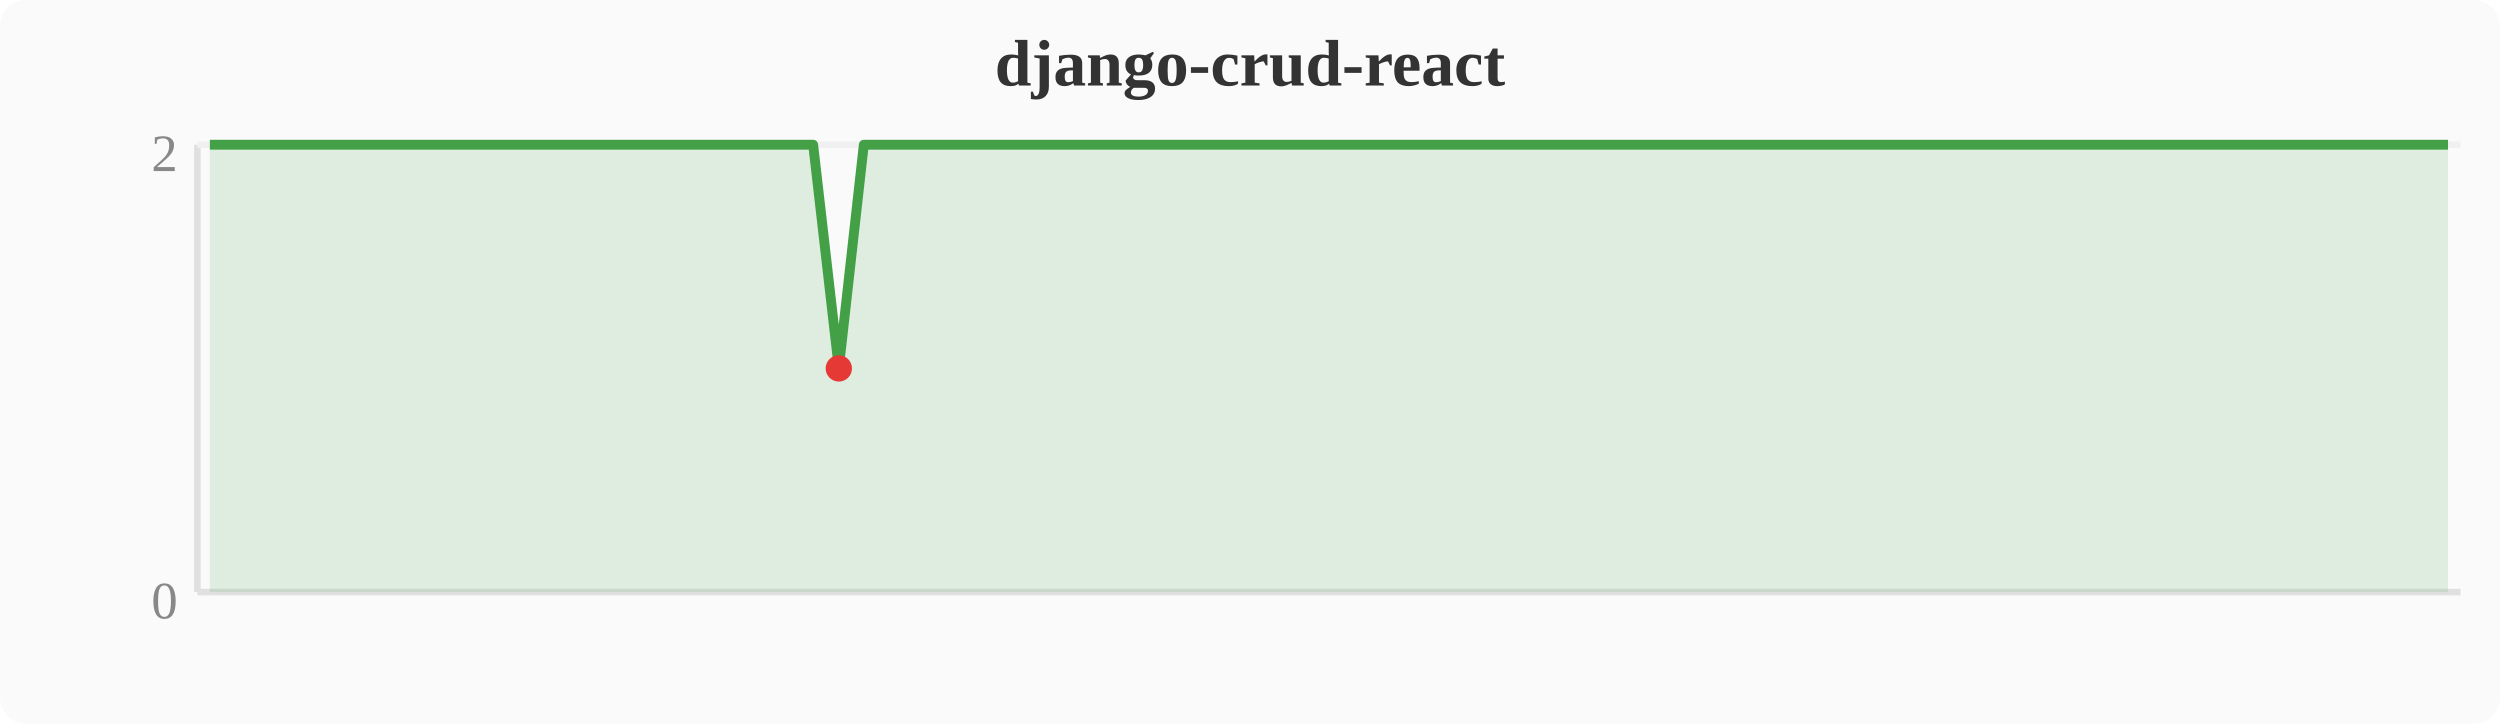
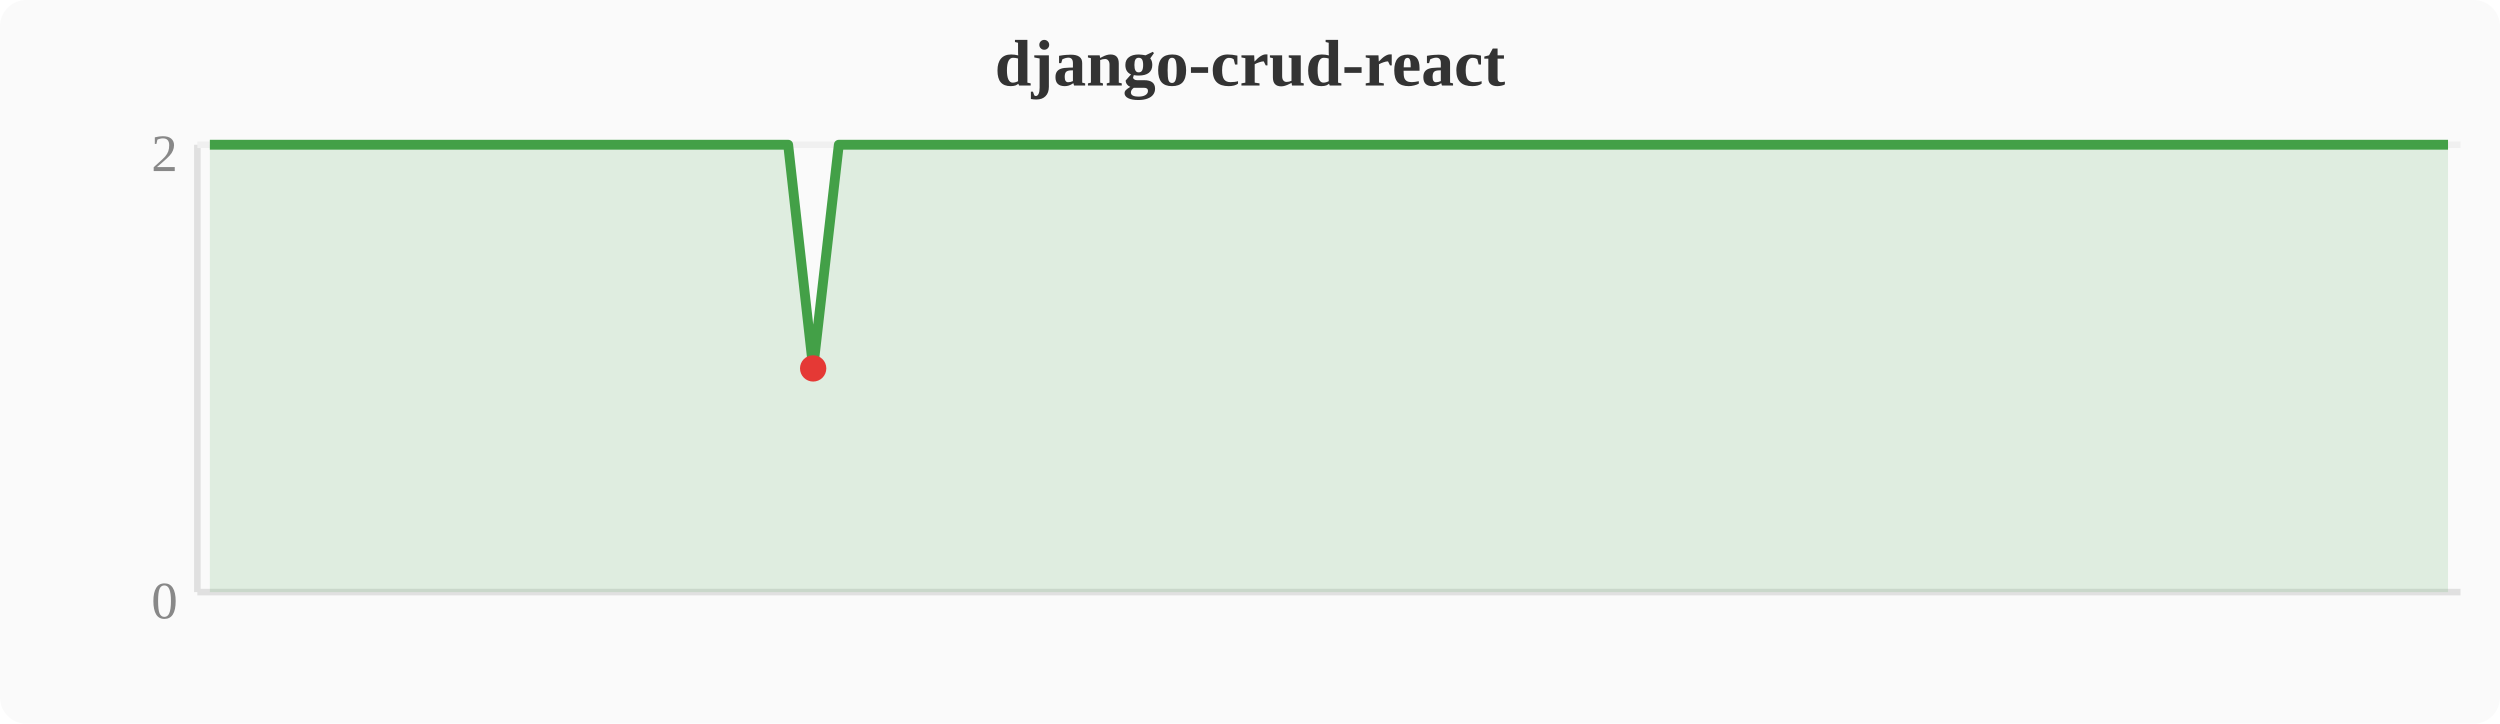
<svg xmlns="http://www.w3.org/2000/svg" width="380" height="110" viewBox="0 0 380 110">
  <rect width="380" height="110" fill="#fafafa" rx="4" />
  <text x="190" y="13" text-anchor="middle" font-size="10" font-weight="bold" fill="#333">django-crud-react</text>
  <line x1="30" y1="22" x2="30" y2="90" stroke="#e0e0e0" stroke-width="1" />
  <line x1="30" y1="90" x2="374" y2="90" stroke="#e0e0e0" stroke-width="1" />
  <line x1="30" y1="22" x2="374" y2="22" stroke="#f0f0f0" stroke-width="1" />
  <text x="27" y="94" text-anchor="end" font-size="8" fill="#888">0</text>
  <text x="27" y="26" text-anchor="end" font-size="8" fill="#888">2</text>
-   <polygon points="31.9,22.0 35.7,22.0 39.6,22.0 43.4,22.0 47.2,22.0 51.0,22.0 54.8,22.0 58.7,22.0 62.5,22.0 66.3,22.0 70.1,22.0 74.0,22.0 77.8,22.0 81.6,22.0 85.4,22.0 89.2,22.0 93.1,22.0 96.9,22.0 100.7,22.0 104.5,22.0 108.4,22.0 112.2,22.0 116.0,22.0 119.8,22.0 123.6,22.0 127.5,56.0 131.3,22.0 135.1,22.0 138.9,22.0 142.8,22.0 146.6,22.0 150.4,22.0 154.2,22.0 158.0,22.0 161.9,22.0 165.7,22.0 169.5,22.0 173.3,22.0 177.2,22.0 181.0,22.0 184.8,22.0 188.6,22.0 192.4,22.0 196.3,22.0 200.1,22.0 203.9,22.0 207.7,22.0 211.6,22.0 215.4,22.0 219.2,22.0 223.0,22.0 226.8,22.0 230.7,22.0 234.5,22.0 238.3,22.0 242.1,22.0 246.0,22.0 249.8,22.0 253.6,22.0 257.4,22.0 261.2,22.0 265.1,22.0 268.9,22.0 272.7,22.0 276.5,22.0 280.4,22.0 284.2,22.0 288.0,22.0 291.8,22.0 295.6,22.0 299.5,22.0 303.3,22.0 307.1,22.0 310.9,22.0 314.8,22.0 318.6,22.0 322.4,22.0 326.2,22.0 330.0,22.0 333.9,22.0 337.7,22.0 341.5,22.0 345.3,22.0 349.2,22.0 353.0,22.0 356.8,22.0 360.6,22.0 364.4,22.0 368.3,22.0 372.1,22.0 372.1,90 31.9,90" fill="#43a047" opacity="0.15" />
-   <polyline points="31.9,22.0 35.7,22.0 39.6,22.0 43.4,22.0 47.2,22.0 51.0,22.0 54.8,22.0 58.7,22.0 62.5,22.0 66.3,22.0 70.1,22.0 74.0,22.0 77.8,22.0 81.6,22.0 85.4,22.0 89.2,22.0 93.1,22.0 96.9,22.0 100.7,22.0 104.5,22.0 108.4,22.0 112.2,22.0 116.0,22.0 119.8,22.0 123.6,22.0 127.5,56.0 131.3,22.0 135.1,22.0 138.9,22.0 142.8,22.0 146.6,22.0 150.4,22.0 154.2,22.0 158.0,22.0 161.9,22.0 165.7,22.0 169.5,22.0 173.3,22.0 177.2,22.0 181.0,22.0 184.8,22.0 188.6,22.0 192.4,22.0 196.3,22.0 200.1,22.0 203.9,22.0 207.7,22.0 211.6,22.0 215.4,22.0 219.2,22.0 223.0,22.0 226.8,22.0 230.7,22.0 234.5,22.0 238.3,22.0 242.1,22.0 246.0,22.0 249.8,22.0 253.6,22.0 257.4,22.0 261.2,22.0 265.1,22.0 268.9,22.0 272.7,22.0 276.5,22.0 280.4,22.0 284.2,22.0 288.0,22.0 291.8,22.0 295.6,22.0 299.5,22.0 303.3,22.0 307.1,22.0 310.9,22.0 314.8,22.0 318.6,22.0 322.4,22.0 326.2,22.0 330.0,22.0 333.9,22.0 337.7,22.0 341.5,22.0 345.3,22.0 349.2,22.0 353.0,22.0 356.8,22.0 360.6,22.0 364.4,22.0 368.3,22.0 372.1,22.0" fill="none" stroke="#43a047" stroke-width="1.5" stroke-linejoin="round" />
-   <circle cx="127.5" cy="56.0" r="2" fill="#e53935" />
+   <polygon points="31.9,22.0 35.7,22.0 39.6,22.0 43.4,22.0 47.2,22.0 51.0,22.0 54.8,22.0 58.7,22.0 62.5,22.0 66.3,22.0 70.1,22.0 74.0,22.0 77.8,22.0 81.6,22.0 85.4,22.0 89.2,22.0 93.1,22.0 96.9,22.0 100.7,22.0 104.5,22.0 108.4,22.0 112.2,22.0 116.0,22.0 119.8,22.0 123.6,56.0 127.5,22.0 131.3,22.0 135.1,22.0 138.9,22.0 142.8,22.0 146.6,22.0 150.4,22.0 154.2,22.0 158.0,22.0 161.9,22.0 165.7,22.0 169.5,22.0 173.3,22.0 177.2,22.0 181.0,22.0 184.8,22.0 188.6,22.0 192.4,22.0 196.3,22.0 200.1,22.0 203.9,22.0 207.7,22.0 211.6,22.0 215.4,22.0 219.2,22.0 223.0,22.0 226.8,22.0 230.7,22.0 234.5,22.0 238.3,22.0 242.1,22.0 246.0,22.0 249.8,22.0 253.6,22.0 257.4,22.0 261.2,22.0 265.1,22.0 268.9,22.0 272.7,22.0 276.5,22.0 280.4,22.0 284.2,22.0 288.0,22.0 291.8,22.0 295.6,22.0 299.5,22.0 303.3,22.0 307.1,22.0 310.9,22.0 314.8,22.0 318.6,22.0 322.4,22.0 326.2,22.0 330.0,22.0 333.9,22.0 337.7,22.0 341.5,22.0 345.3,22.0 349.2,22.0 353.0,22.0 356.8,22.0 360.6,22.0 364.4,22.0 368.3,22.0 372.1,22.0 372.1,90 31.9,90" fill="#43a047" opacity="0.15" />
+   <polyline points="31.9,22.0 35.7,22.0 39.6,22.0 43.4,22.0 47.2,22.0 51.0,22.0 54.8,22.0 58.7,22.0 62.5,22.0 66.3,22.0 70.1,22.0 74.0,22.0 77.8,22.0 81.6,22.0 85.4,22.0 89.2,22.0 93.1,22.0 96.9,22.0 100.7,22.0 104.5,22.0 108.4,22.0 112.2,22.0 116.0,22.0 119.8,22.0 123.6,56.0 127.5,22.0 131.3,22.0 135.1,22.0 138.9,22.0 142.8,22.0 146.6,22.0 150.4,22.0 154.2,22.0 158.0,22.0 161.9,22.0 165.7,22.0 169.5,22.0 173.3,22.0 177.2,22.0 181.0,22.0 184.8,22.0 188.6,22.0 192.4,22.0 196.3,22.0 200.1,22.0 203.9,22.0 207.7,22.0 211.6,22.0 215.4,22.0 219.2,22.0 223.0,22.0 226.8,22.0 230.7,22.0 234.5,22.0 238.3,22.0 242.1,22.0 246.0,22.0 249.8,22.0 253.6,22.0 257.4,22.0 261.2,22.0 265.1,22.0 268.9,22.0 272.7,22.0 276.5,22.0 280.4,22.0 284.2,22.0 288.0,22.0 291.8,22.0 295.6,22.0 299.5,22.0 303.3,22.0 307.1,22.0 310.9,22.0 314.8,22.0 318.6,22.0 322.4,22.0 326.2,22.0 330.0,22.0 333.9,22.0 337.7,22.0 341.5,22.0 345.3,22.0 349.2,22.0 353.0,22.0 356.8,22.0 360.6,22.0 364.4,22.0 368.3,22.0 372.1,22.0" fill="none" stroke="#43a047" stroke-width="1.5" stroke-linejoin="round" />
+   <circle cx="123.6" cy="56.0" r="2" fill="#e53935" />
</svg>
